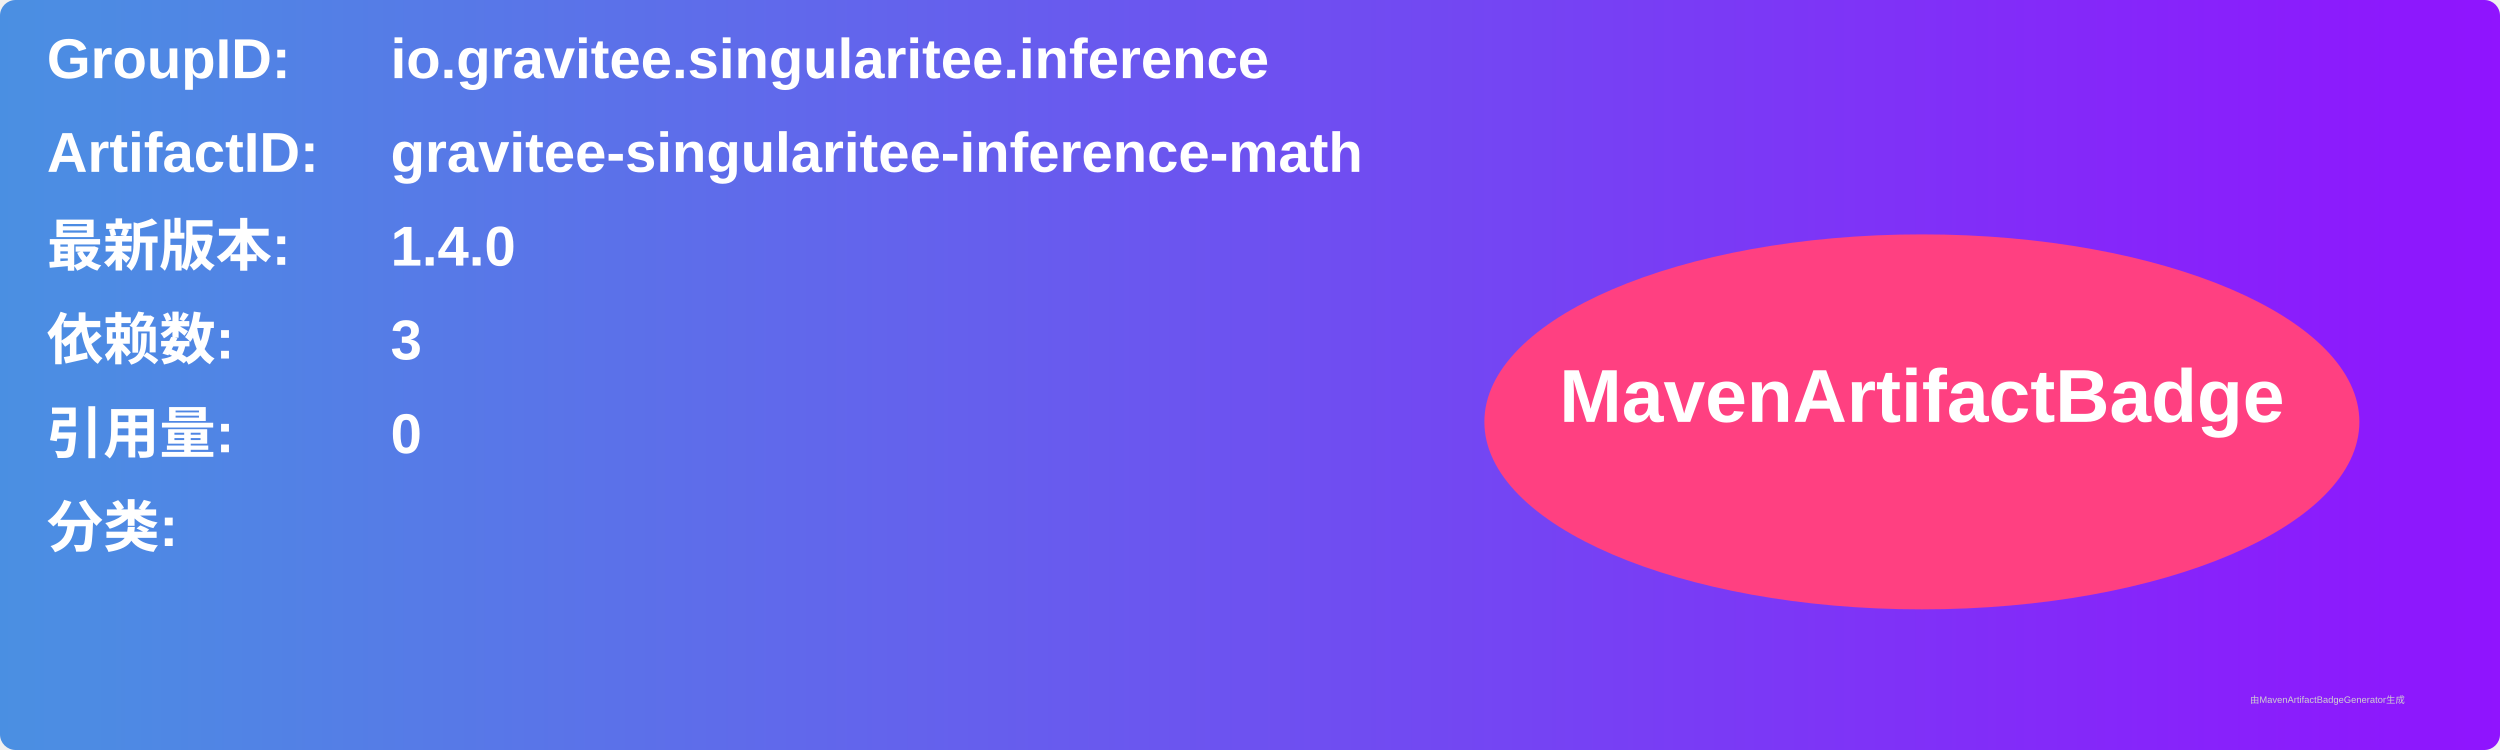
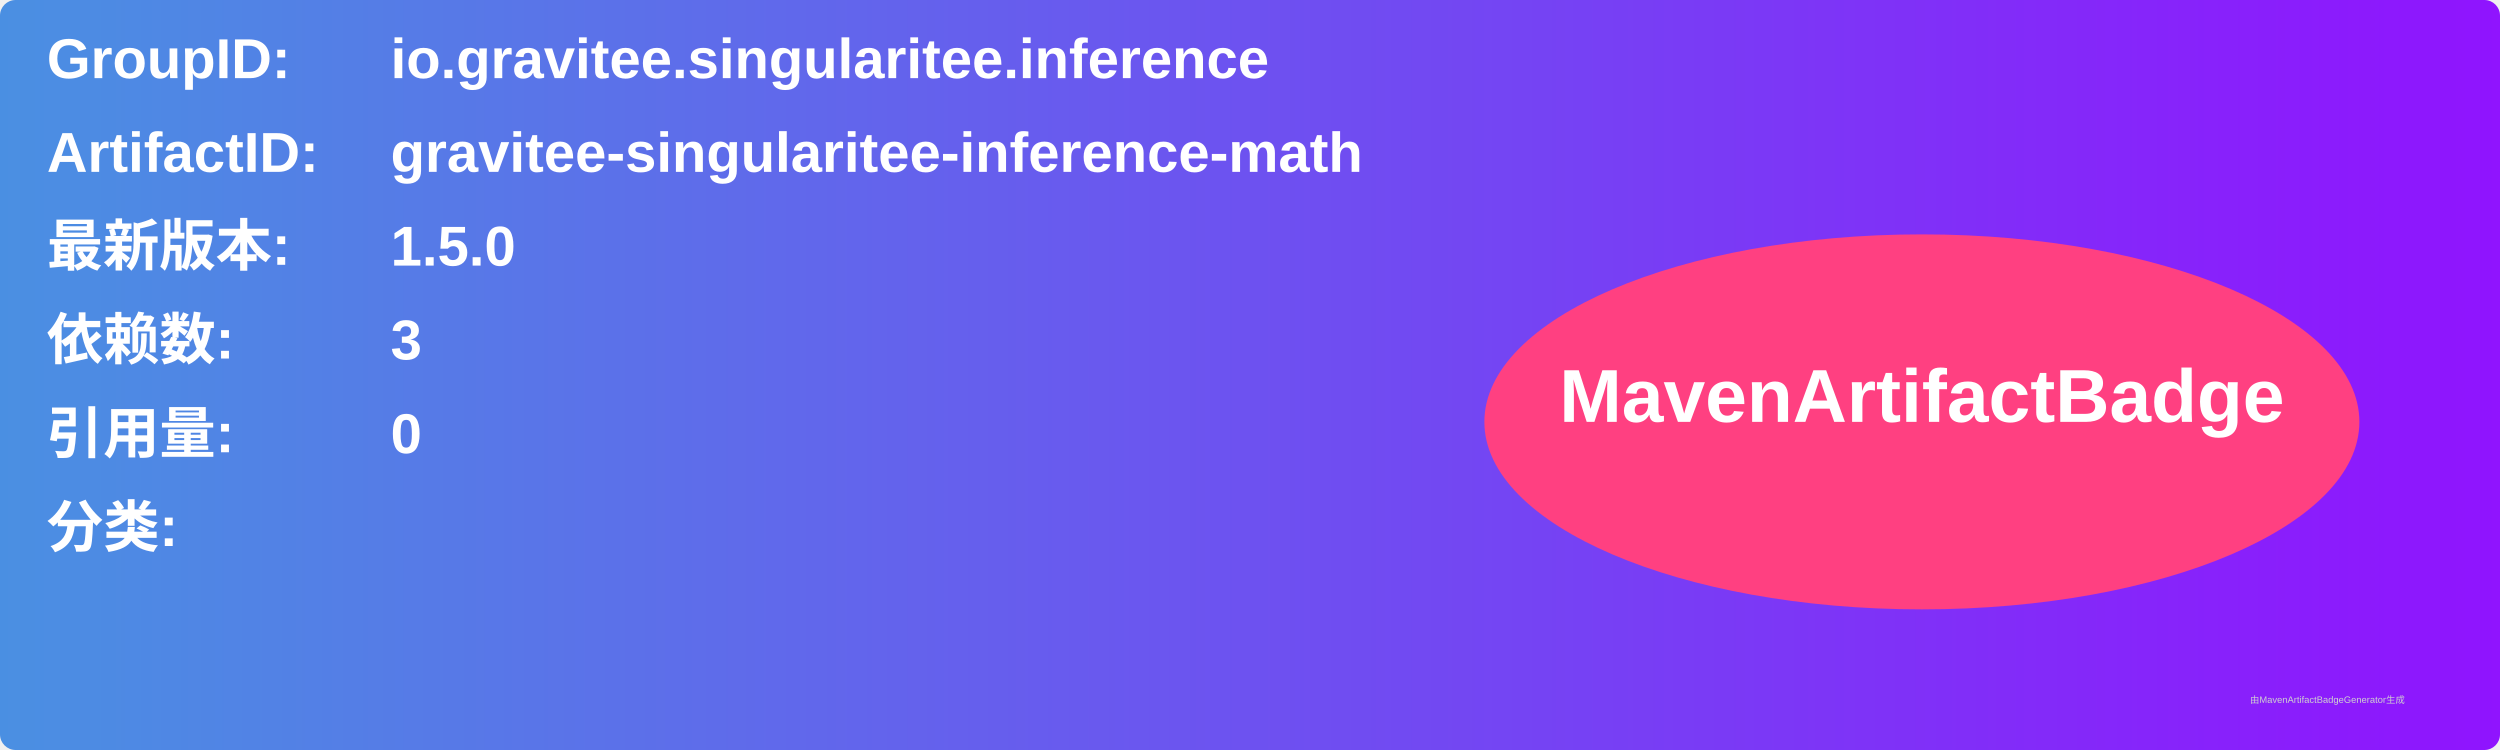
<svg xmlns="http://www.w3.org/2000/svg" width="800" height="240" viewBox="0 0 800 240">
  <linearGradient id="grad" x1="0%" y1="0%" x2="100%" y2="0%">
    <stop offset="0%" stop-color="#4a90e2" />
    <stop offset="100%" stop-color="#9013fe" />
  </linearGradient>
  <rect width="100%" height="100%" rx="5" ry="5" fill="url(#grad)" />
  <g transform="translate(15, 15)">
    <text x="0" y="10" font-family="Arial" font-size="18" fill="white" font-weight="bold" width="260">GroupID:</text>
    <text x="110" y="10" font-family="Arial" font-size="18" fill="white" font-weight="bold" width="460">io.gravitee.singularitee.inference</text>
    <text x="0" y="40" font-family="Arial" font-size="18" fill="white" font-weight="bold" width="260">ArtifactID:</text>
    <text x="110" y="40" font-family="Arial" font-size="18" fill="white" font-weight="bold" width="460">gravitee-singularitee-inference-math</text>
    <text x="0" y="70" font-family="Arial" font-size="18" fill="white" font-weight="bold">最新版本:</text>
    <text x="110" y="70" font-family="Arial" font-size="18" fill="white" font-weight="bold">
-       <tspan font-weight="bold">1.4.0</tspan>
+       <tspan font-weight="bold">1.5.0</tspan>
    </text>
    <text x="0" y="100" font-family="Arial" font-size="18" fill="white" font-weight="bold">依赖数: </text>
    <text x="110" y="100" font-family="Arial" font-size="18" fill="white">
      <tspan font-weight="bold">3</tspan>
    </text>
    <text x="0" y="130" font-family="Arial" font-size="18" fill="white" font-weight="bold">引用量: </text>
    <text x="110" y="130" font-family="Arial" font-size="18" fill="white">
      <tspan font-weight="bold">0</tspan>
    </text>
    <text x="0" y="160" font-family="Arial" font-size="18" fill="white" font-weight="bold">分类:</text>
    <text x="10" y="190" font-family="Arial" font-size="10" fill="white">
      <tspan font-weight="bold" />
    </text>
    <ellipse cx="600" cy="120" rx="140" ry="60" fill="#ff4081" />
    <text x="600" y="120" text-anchor="middle" font-family="Arial" font-size="24" fill="white" font-weight="bold">MavenArtifactBadge</text>
  </g>
  <text x="720" y="225" font-family="Arial" font-size="3" fill="#d0d0d0">由MavenArtifactBadgeGenerator生成</text>
</svg>
